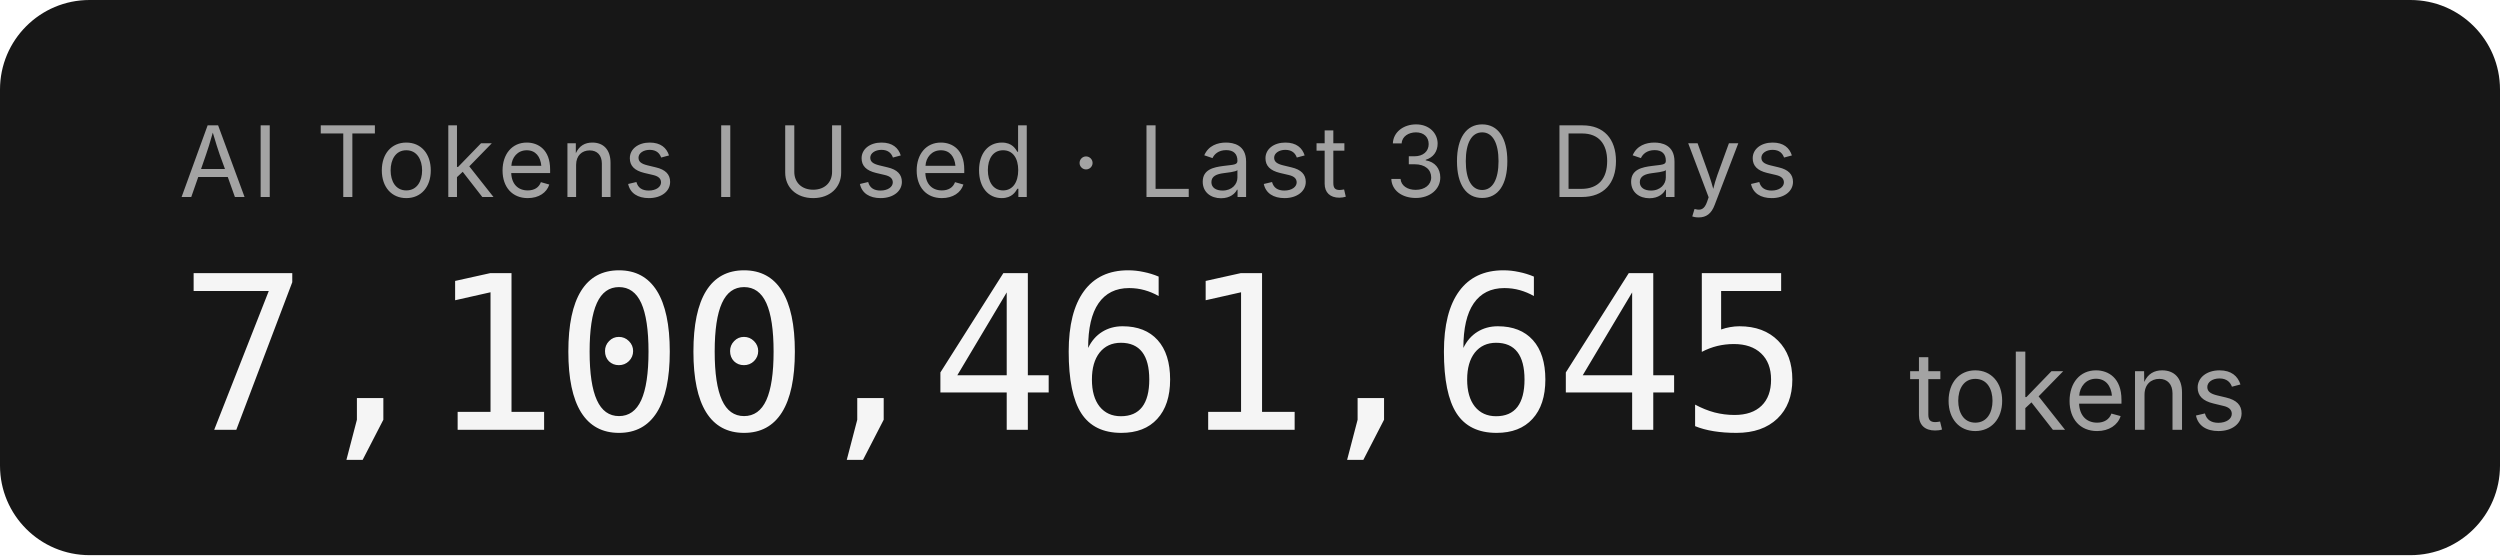
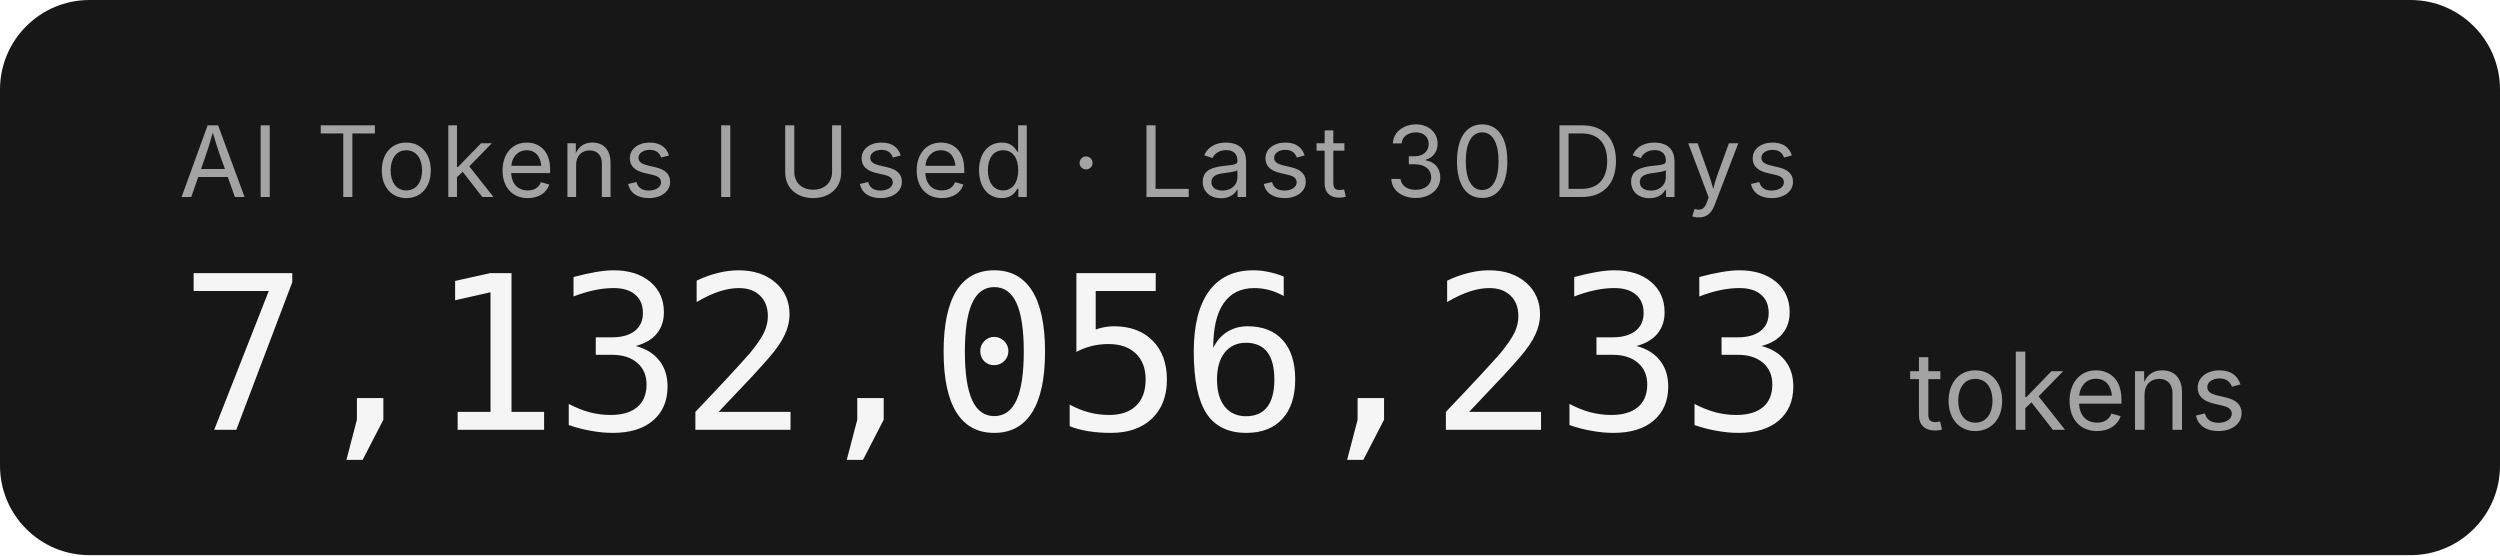
- <svg xmlns="http://www.w3.org/2000/svg" width="279.2" height="62" role="img" aria-label="AI Tokens I Used · Last 30 Days: 7,100,461,645 tokens">
+ <svg xmlns="http://www.w3.org/2000/svg" width="279.2" height="62" role="img" aria-label="AI Tokens I Used · Last 30 Days: 7,132,056,233 tokens">
  <rect width="279.2" height="62" rx="10" fill="#171717" />
  <g font-family="'Inter','SF Pro Display',-apple-system,'Segoe UI',sans-serif">
    <text x="20" y="22" fill="#a3a3a3" font-size="11" letter-spacing="0.05em">AI Tokens I Used · Last 30 Days</text>
-     <text x="20" y="48" fill="#f5f5f5" font-size="24" font-weight="300" font-family="'SF Mono','Cascadia Code','Consolas',monospace" letter-spacing="-0.02em">7,100,461,645</text>
+     <text x="20" y="48" fill="#f5f5f5" font-size="24" font-weight="300" font-family="'SF Mono','Cascadia Code','Consolas',monospace" letter-spacing="-0.02em">7,132,056,233</text>
    <text x="213.2" y="48" fill="#a3a3a3" font-size="12">tokens</text>
  </g>
</svg>
